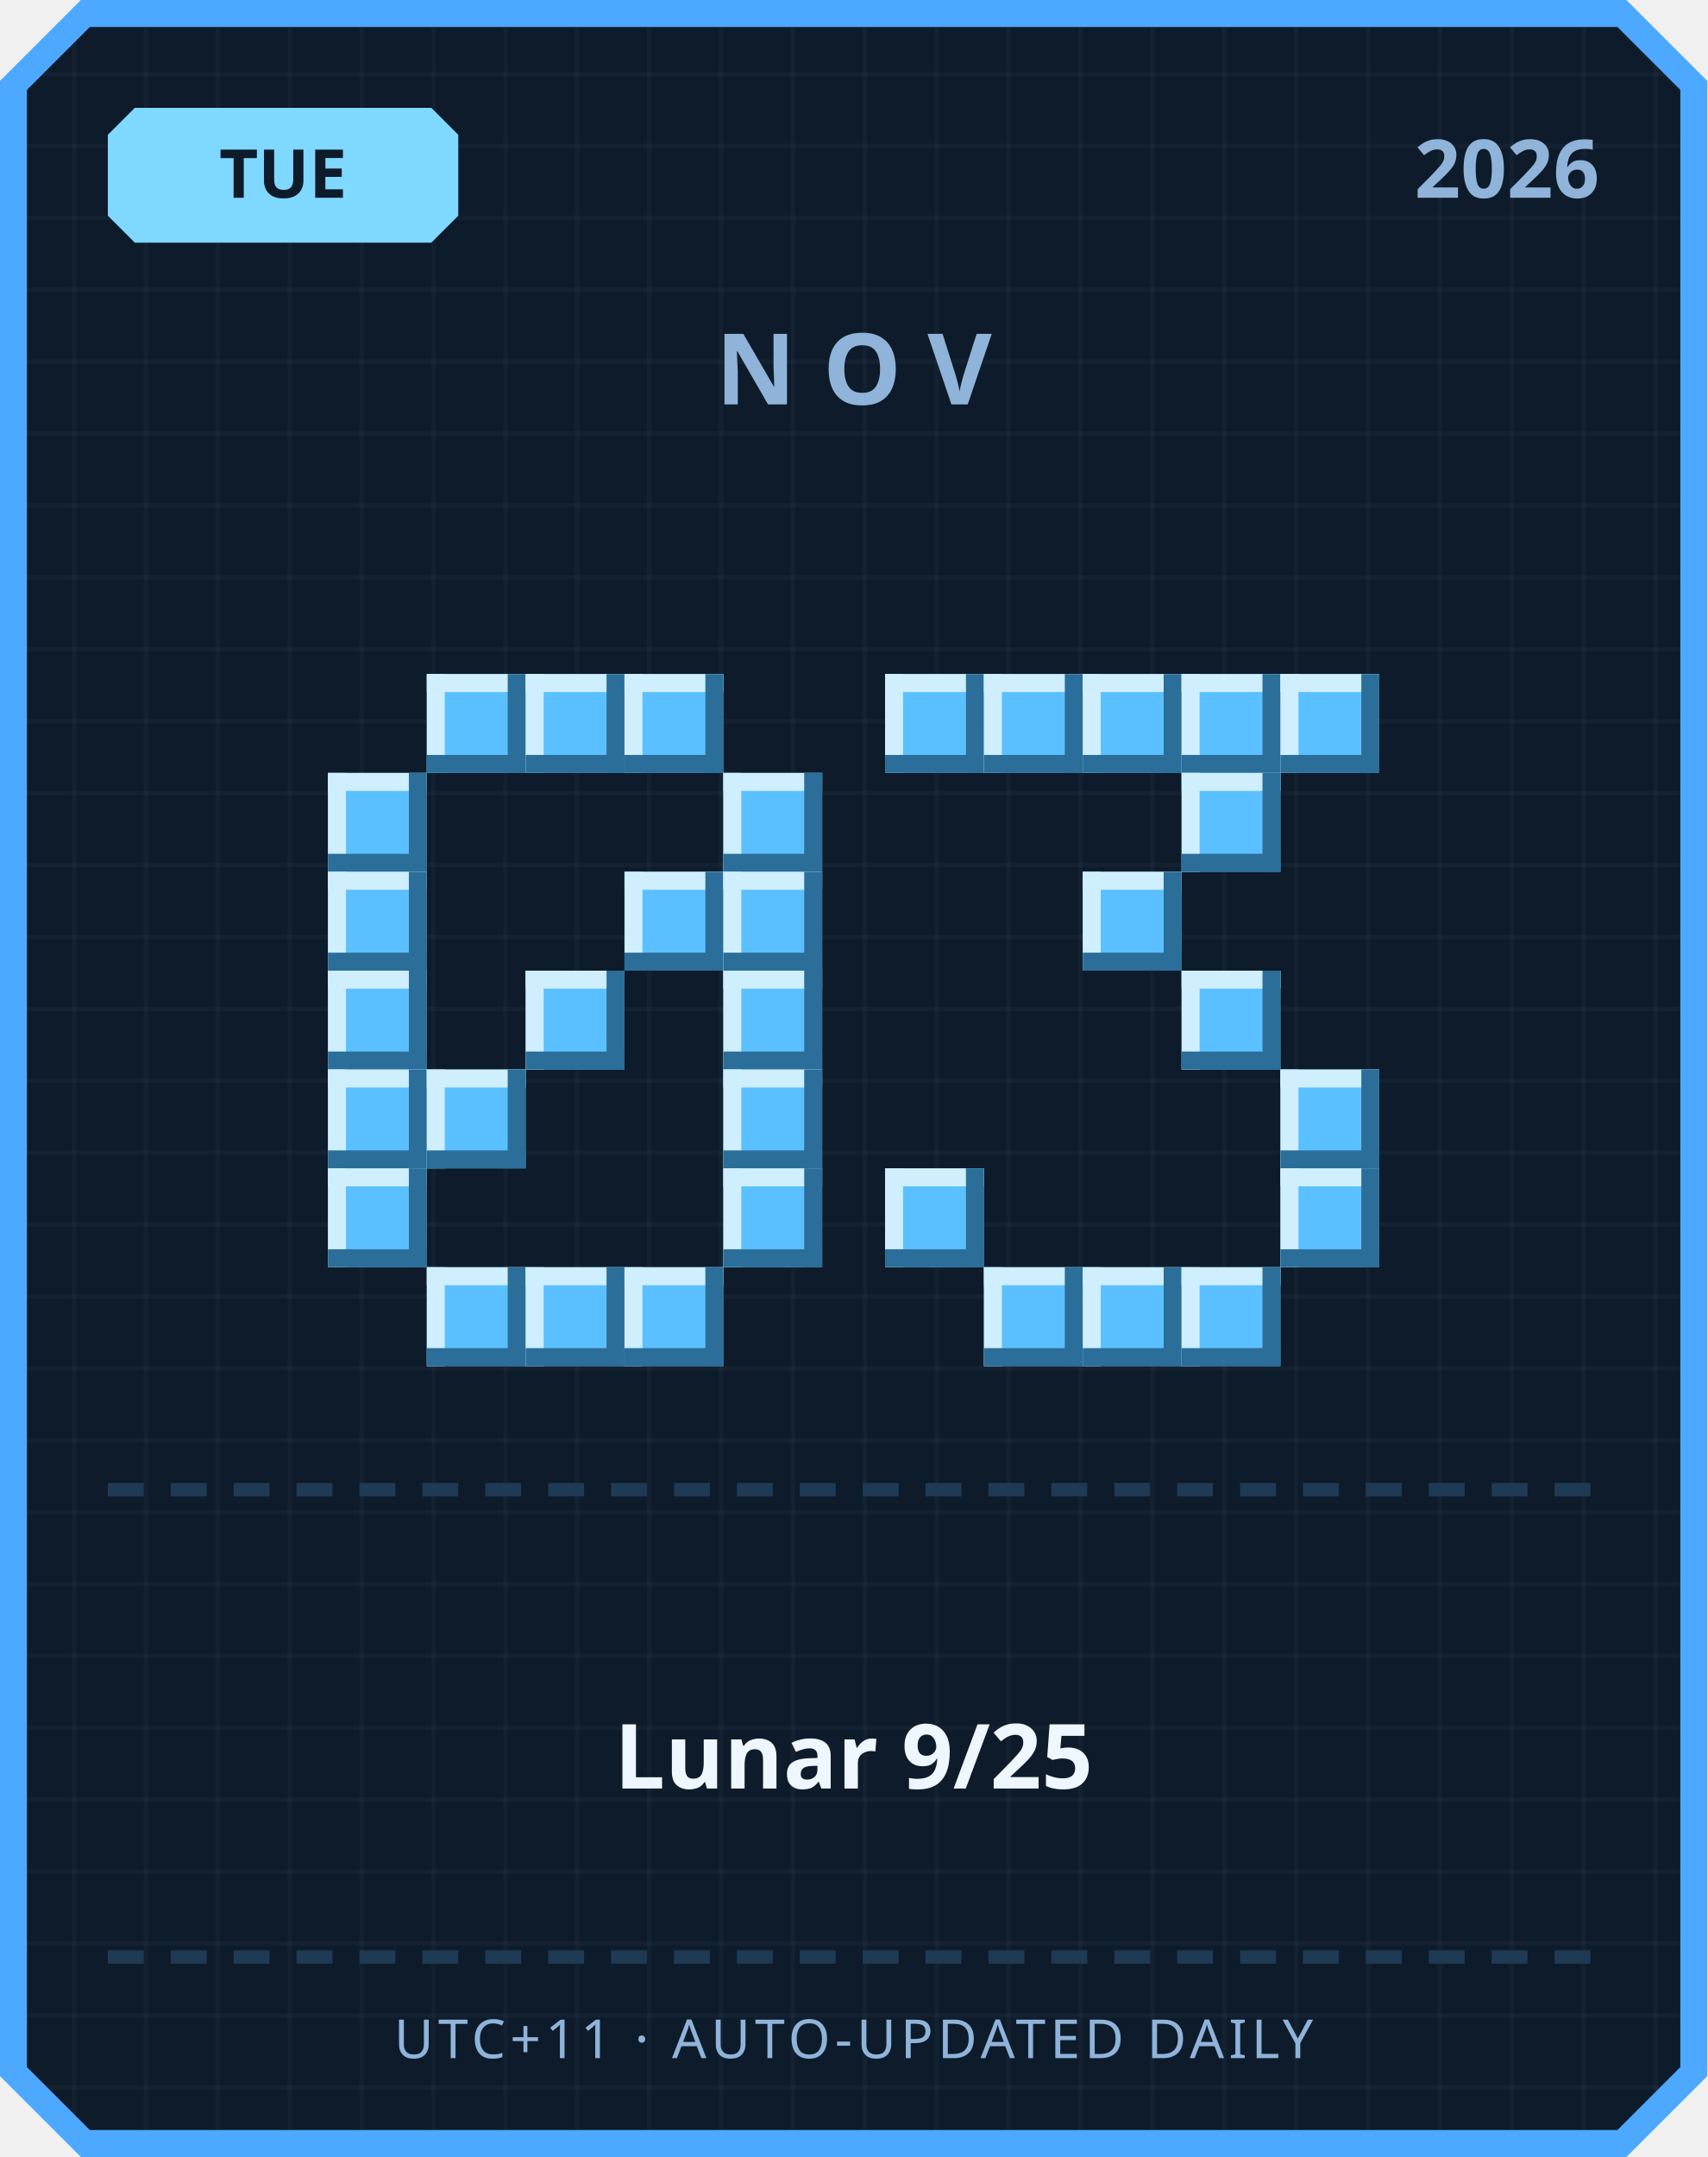
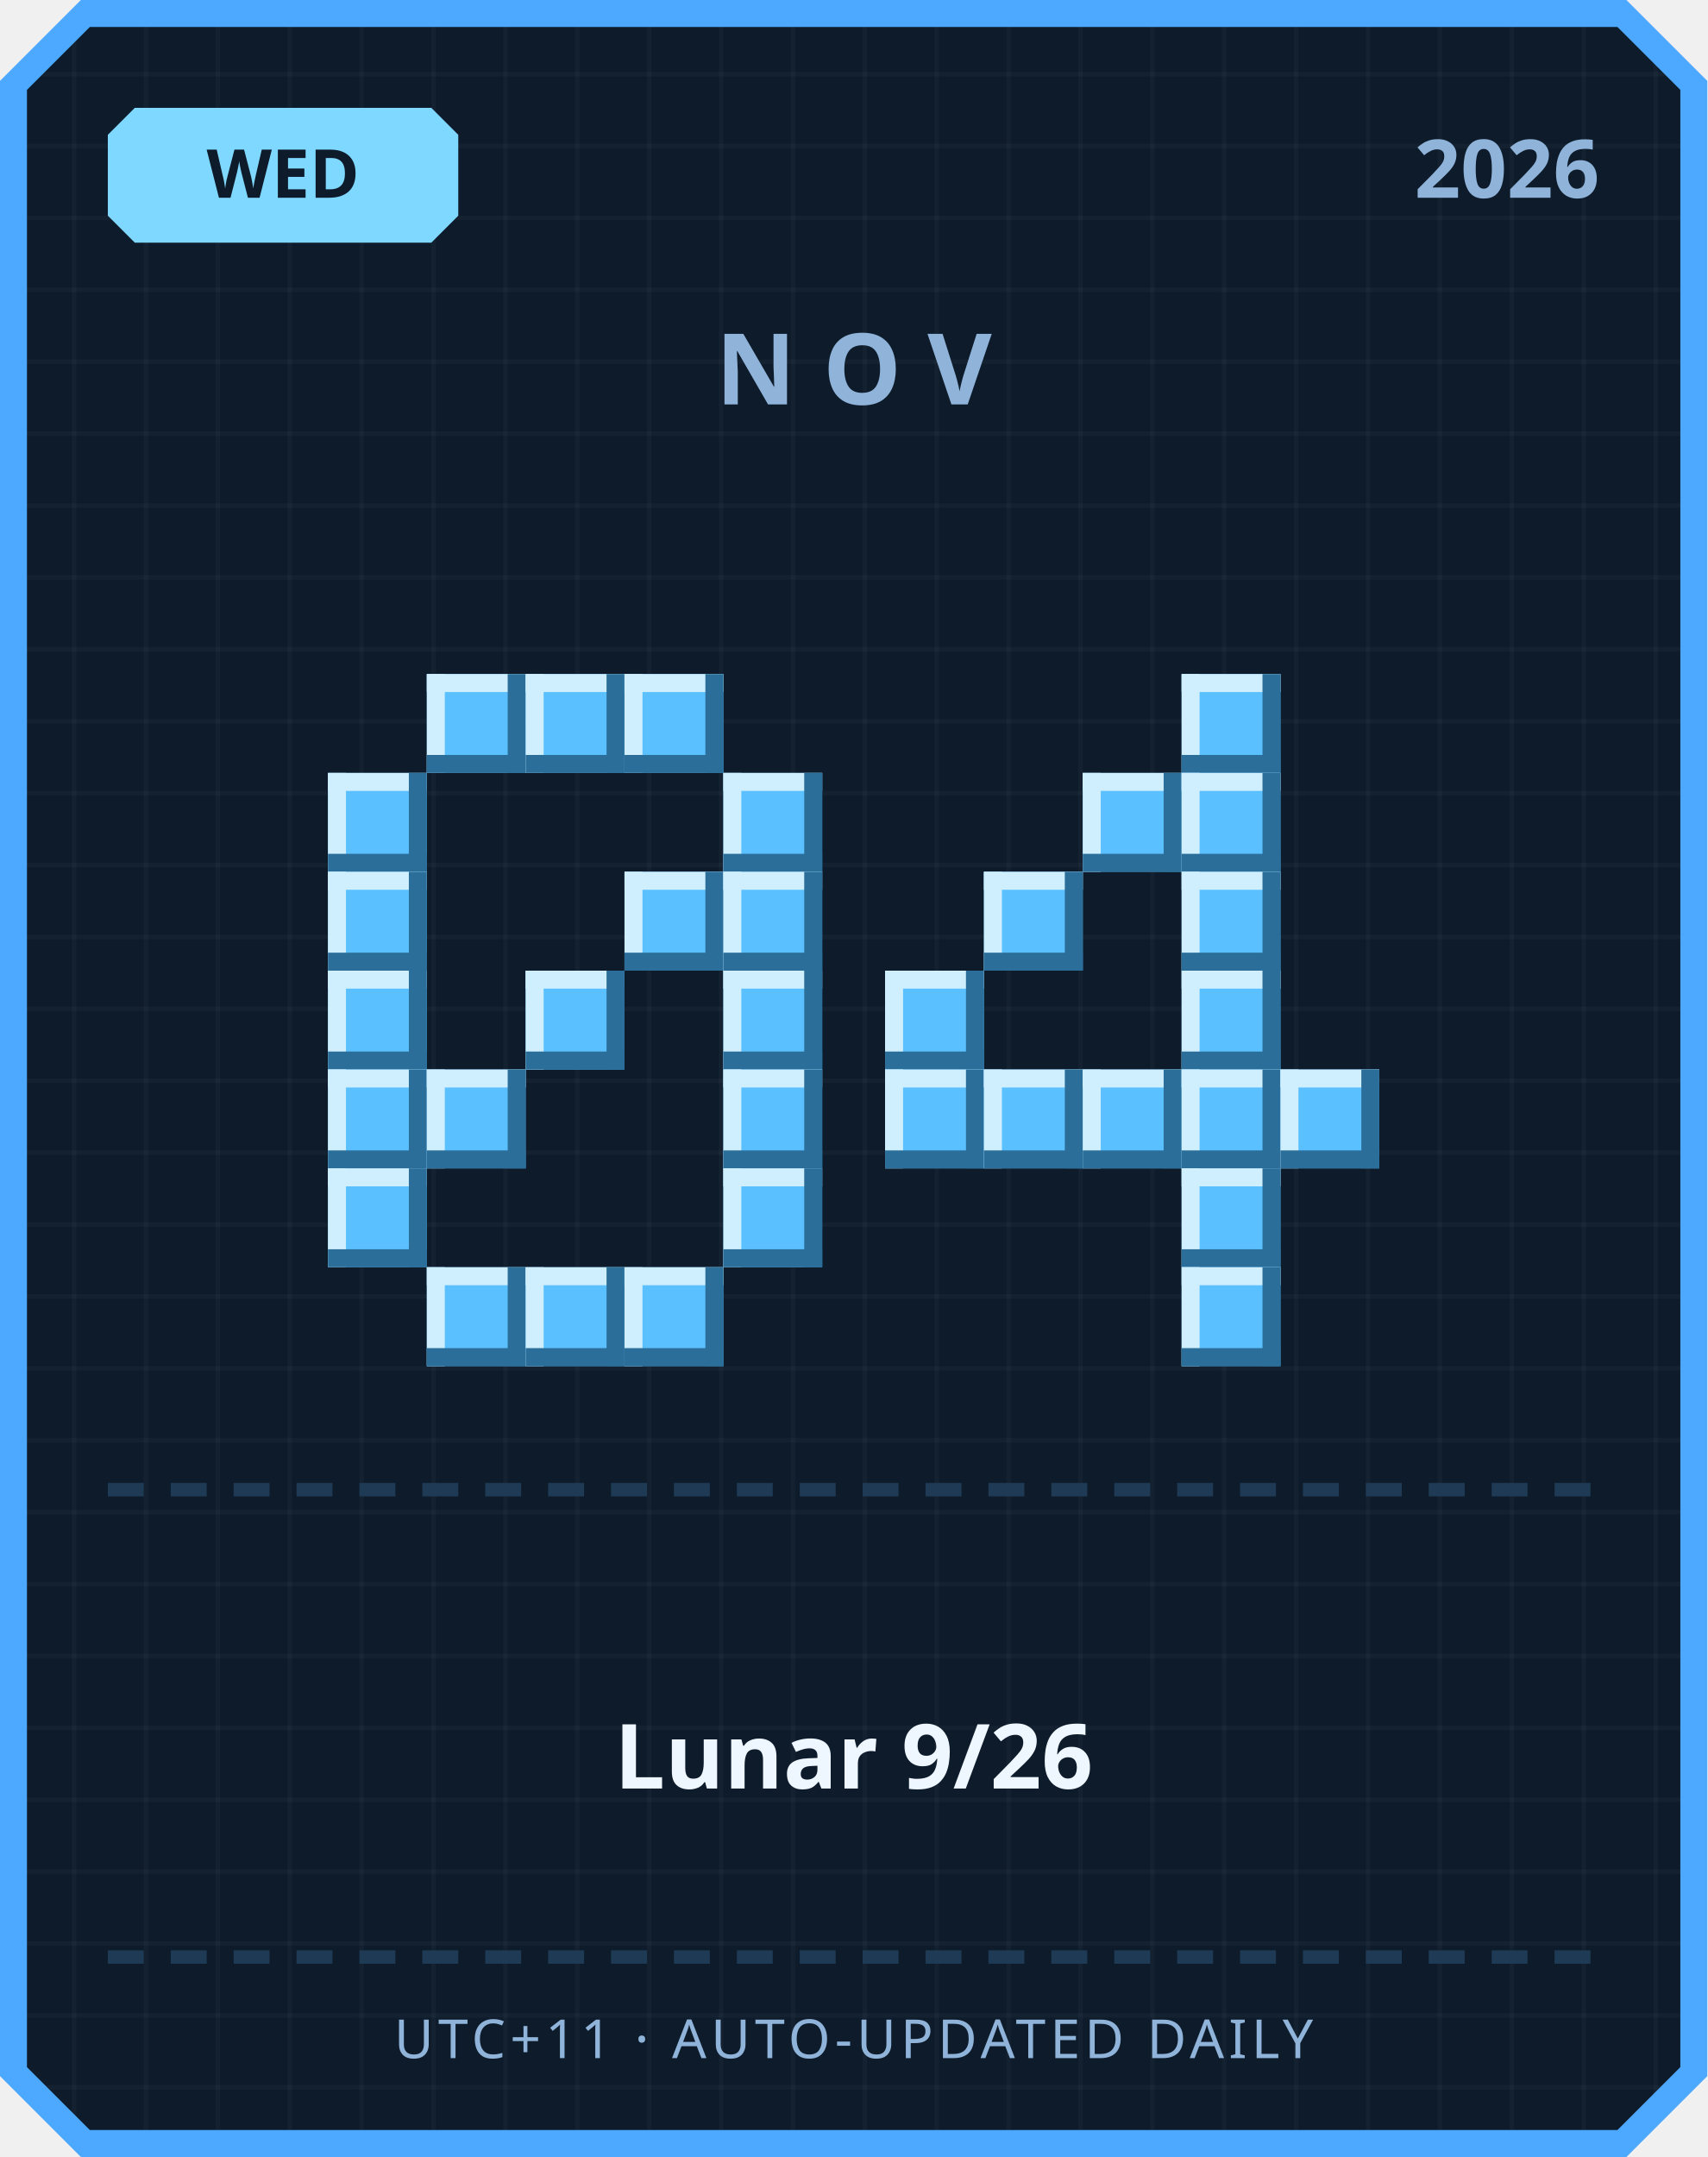
<svg xmlns="http://www.w3.org/2000/svg" width="380" height="480" viewBox="0 0 380 480">
  <defs>
    <pattern id="grid" width="16" height="16" patternUnits="userSpaceOnUse">
      <rect width="16" height="16" fill="#0d1b2a" />
      <rect width="1" height="16" fill="#ffffff" opacity="0.03" />
      <rect width="16" height="1" fill="#ffffff" opacity="0.03" />
    </pattern>
  </defs>
  <path d="M 18,0 L 362,0 L 380,18 L 380,462 L 362,480 L 18,480 L 0,462 L 0,18 Z" fill="#4da8ff" />
  <path d="M 20,6 L 360,6 L 374,20 L 374,460 L 360,474 L 20,474 L 6,460 L 6,20 Z" fill="url(#grid)" />
  <path d="M 30,24 L 96,24 L 102,30 L 102,48 L 96,54 L 30,54 L 24,48 L 24,30 Z" fill="#7fd8ff" />
-   <text x="63" y="44" text-anchor="middle" font-family="'Segoe UI', sans-serif" font-size="15" font-weight="700" fill="#0d1b2a">TUE</text>
+   <text x="63" y="44" text-anchor="middle" font-family="'Segoe UI', sans-serif" font-size="15" font-weight="700" fill="#0d1b2a">WED</text>
  <text x="356" y="44" text-anchor="end" font-family="'Segoe UI', sans-serif" font-size="18" font-weight="700" fill="#8fb3d9">2026</text>
  <text x="190" y="90" text-anchor="middle" font-family="'Segoe UI', sans-serif" font-size="22" font-weight="700" letter-spacing="6" fill="#8fb3d9">NOV</text>
  <rect x="95" y="150" width="22" height="22" fill="#5bc0ff" />
  <rect x="95" y="150" width="22" height="4" fill="#cfefff" />
  <rect x="95" y="150" width="4" height="22" fill="#cfefff" />
  <rect x="95" y="168" width="22" height="4" fill="#2b6e99" />
  <rect x="113" y="150" width="4" height="22" fill="#2b6e99" />
  <rect x="117" y="150" width="22" height="22" fill="#5bc0ff" />
  <rect x="117" y="150" width="22" height="4" fill="#cfefff" />
  <rect x="117" y="150" width="4" height="22" fill="#cfefff" />
  <rect x="117" y="168" width="22" height="4" fill="#2b6e99" />
  <rect x="135" y="150" width="4" height="22" fill="#2b6e99" />
  <rect x="139" y="150" width="22" height="22" fill="#5bc0ff" />
  <rect x="139" y="150" width="22" height="4" fill="#cfefff" />
  <rect x="139" y="150" width="4" height="22" fill="#cfefff" />
  <rect x="139" y="168" width="22" height="4" fill="#2b6e99" />
  <rect x="157" y="150" width="4" height="22" fill="#2b6e99" />
  <rect x="73" y="172" width="22" height="22" fill="#5bc0ff" />
  <rect x="73" y="172" width="22" height="4" fill="#cfefff" />
  <rect x="73" y="172" width="4" height="22" fill="#cfefff" />
  <rect x="73" y="190" width="22" height="4" fill="#2b6e99" />
  <rect x="91" y="172" width="4" height="22" fill="#2b6e99" />
  <rect x="161" y="172" width="22" height="22" fill="#5bc0ff" />
  <rect x="161" y="172" width="22" height="4" fill="#cfefff" />
  <rect x="161" y="172" width="4" height="22" fill="#cfefff" />
  <rect x="161" y="190" width="22" height="4" fill="#2b6e99" />
  <rect x="179" y="172" width="4" height="22" fill="#2b6e99" />
  <rect x="73" y="194" width="22" height="22" fill="#5bc0ff" />
  <rect x="73" y="194" width="22" height="4" fill="#cfefff" />
  <rect x="73" y="194" width="4" height="22" fill="#cfefff" />
  <rect x="73" y="212" width="22" height="4" fill="#2b6e99" />
  <rect x="91" y="194" width="4" height="22" fill="#2b6e99" />
  <rect x="139" y="194" width="22" height="22" fill="#5bc0ff" />
  <rect x="139" y="194" width="22" height="4" fill="#cfefff" />
  <rect x="139" y="194" width="4" height="22" fill="#cfefff" />
  <rect x="139" y="212" width="22" height="4" fill="#2b6e99" />
  <rect x="157" y="194" width="4" height="22" fill="#2b6e99" />
  <rect x="161" y="194" width="22" height="22" fill="#5bc0ff" />
  <rect x="161" y="194" width="22" height="4" fill="#cfefff" />
  <rect x="161" y="194" width="4" height="22" fill="#cfefff" />
  <rect x="161" y="212" width="22" height="4" fill="#2b6e99" />
  <rect x="179" y="194" width="4" height="22" fill="#2b6e99" />
  <rect x="73" y="216" width="22" height="22" fill="#5bc0ff" />
  <rect x="73" y="216" width="22" height="4" fill="#cfefff" />
  <rect x="73" y="216" width="4" height="22" fill="#cfefff" />
  <rect x="73" y="234" width="22" height="4" fill="#2b6e99" />
  <rect x="91" y="216" width="4" height="22" fill="#2b6e99" />
  <rect x="117" y="216" width="22" height="22" fill="#5bc0ff" />
  <rect x="117" y="216" width="22" height="4" fill="#cfefff" />
  <rect x="117" y="216" width="4" height="22" fill="#cfefff" />
  <rect x="117" y="234" width="22" height="4" fill="#2b6e99" />
  <rect x="135" y="216" width="4" height="22" fill="#2b6e99" />
  <rect x="161" y="216" width="22" height="22" fill="#5bc0ff" />
  <rect x="161" y="216" width="22" height="4" fill="#cfefff" />
  <rect x="161" y="216" width="4" height="22" fill="#cfefff" />
  <rect x="161" y="234" width="22" height="4" fill="#2b6e99" />
  <rect x="179" y="216" width="4" height="22" fill="#2b6e99" />
  <rect x="73" y="238" width="22" height="22" fill="#5bc0ff" />
  <rect x="73" y="238" width="22" height="4" fill="#cfefff" />
  <rect x="73" y="238" width="4" height="22" fill="#cfefff" />
  <rect x="73" y="256" width="22" height="4" fill="#2b6e99" />
  <rect x="91" y="238" width="4" height="22" fill="#2b6e99" />
  <rect x="95" y="238" width="22" height="22" fill="#5bc0ff" />
  <rect x="95" y="238" width="22" height="4" fill="#cfefff" />
  <rect x="95" y="238" width="4" height="22" fill="#cfefff" />
  <rect x="95" y="256" width="22" height="4" fill="#2b6e99" />
  <rect x="113" y="238" width="4" height="22" fill="#2b6e99" />
  <rect x="161" y="238" width="22" height="22" fill="#5bc0ff" />
  <rect x="161" y="238" width="22" height="4" fill="#cfefff" />
  <rect x="161" y="238" width="4" height="22" fill="#cfefff" />
  <rect x="161" y="256" width="22" height="4" fill="#2b6e99" />
  <rect x="179" y="238" width="4" height="22" fill="#2b6e99" />
  <rect x="73" y="260" width="22" height="22" fill="#5bc0ff" />
  <rect x="73" y="260" width="22" height="4" fill="#cfefff" />
  <rect x="73" y="260" width="4" height="22" fill="#cfefff" />
  <rect x="73" y="278" width="22" height="4" fill="#2b6e99" />
  <rect x="91" y="260" width="4" height="22" fill="#2b6e99" />
  <rect x="161" y="260" width="22" height="22" fill="#5bc0ff" />
  <rect x="161" y="260" width="22" height="4" fill="#cfefff" />
  <rect x="161" y="260" width="4" height="22" fill="#cfefff" />
  <rect x="161" y="278" width="22" height="4" fill="#2b6e99" />
  <rect x="179" y="260" width="4" height="22" fill="#2b6e99" />
  <rect x="95" y="282" width="22" height="22" fill="#5bc0ff" />
  <rect x="95" y="282" width="22" height="4" fill="#cfefff" />
  <rect x="95" y="282" width="4" height="22" fill="#cfefff" />
  <rect x="95" y="300" width="22" height="4" fill="#2b6e99" />
  <rect x="113" y="282" width="4" height="22" fill="#2b6e99" />
  <rect x="117" y="282" width="22" height="22" fill="#5bc0ff" />
  <rect x="117" y="282" width="22" height="4" fill="#cfefff" />
  <rect x="117" y="282" width="4" height="22" fill="#cfefff" />
  <rect x="117" y="300" width="22" height="4" fill="#2b6e99" />
  <rect x="135" y="282" width="4" height="22" fill="#2b6e99" />
  <rect x="139" y="282" width="22" height="22" fill="#5bc0ff" />
  <rect x="139" y="282" width="22" height="4" fill="#cfefff" />
  <rect x="139" y="282" width="4" height="22" fill="#cfefff" />
  <rect x="139" y="300" width="22" height="4" fill="#2b6e99" />
  <rect x="157" y="282" width="4" height="22" fill="#2b6e99" />
-   <rect x="197" y="150" width="22" height="22" fill="#5bc0ff" />
-   <rect x="197" y="150" width="22" height="4" fill="#cfefff" />
-   <rect x="197" y="150" width="4" height="22" fill="#cfefff" />
-   <rect x="197" y="168" width="22" height="4" fill="#2b6e99" />
-   <rect x="215" y="150" width="4" height="22" fill="#2b6e99" />
-   <rect x="219" y="150" width="22" height="22" fill="#5bc0ff" />
-   <rect x="219" y="150" width="22" height="4" fill="#cfefff" />
-   <rect x="219" y="150" width="4" height="22" fill="#cfefff" />
-   <rect x="219" y="168" width="22" height="4" fill="#2b6e99" />
-   <rect x="237" y="150" width="4" height="22" fill="#2b6e99" />
-   <rect x="241" y="150" width="22" height="22" fill="#5bc0ff" />
-   <rect x="241" y="150" width="22" height="4" fill="#cfefff" />
-   <rect x="241" y="150" width="4" height="22" fill="#cfefff" />
-   <rect x="241" y="168" width="22" height="4" fill="#2b6e99" />
-   <rect x="259" y="150" width="4" height="22" fill="#2b6e99" />
  <rect x="263" y="150" width="22" height="22" fill="#5bc0ff" />
  <rect x="263" y="150" width="22" height="4" fill="#cfefff" />
  <rect x="263" y="150" width="4" height="22" fill="#cfefff" />
  <rect x="263" y="168" width="22" height="4" fill="#2b6e99" />
  <rect x="281" y="150" width="4" height="22" fill="#2b6e99" />
-   <rect x="285" y="150" width="22" height="22" fill="#5bc0ff" />
-   <rect x="285" y="150" width="22" height="4" fill="#cfefff" />
-   <rect x="285" y="150" width="4" height="22" fill="#cfefff" />
-   <rect x="285" y="168" width="22" height="4" fill="#2b6e99" />
-   <rect x="303" y="150" width="4" height="22" fill="#2b6e99" />
+   <rect x="241" y="172" width="22" height="22" fill="#5bc0ff" />
+   <rect x="241" y="172" width="22" height="4" fill="#cfefff" />
+   <rect x="241" y="172" width="4" height="22" fill="#cfefff" />
+   <rect x="241" y="190" width="22" height="4" fill="#2b6e99" />
+   <rect x="259" y="172" width="4" height="22" fill="#2b6e99" />
  <rect x="263" y="172" width="22" height="22" fill="#5bc0ff" />
  <rect x="263" y="172" width="22" height="4" fill="#cfefff" />
  <rect x="263" y="172" width="4" height="22" fill="#cfefff" />
  <rect x="263" y="190" width="22" height="4" fill="#2b6e99" />
  <rect x="281" y="172" width="4" height="22" fill="#2b6e99" />
-   <rect x="241" y="194" width="22" height="22" fill="#5bc0ff" />
-   <rect x="241" y="194" width="22" height="4" fill="#cfefff" />
-   <rect x="241" y="194" width="4" height="22" fill="#cfefff" />
-   <rect x="241" y="212" width="22" height="4" fill="#2b6e99" />
-   <rect x="259" y="194" width="4" height="22" fill="#2b6e99" />
+   <rect x="219" y="194" width="22" height="22" fill="#5bc0ff" />
+   <rect x="219" y="194" width="22" height="4" fill="#cfefff" />
+   <rect x="219" y="194" width="4" height="22" fill="#cfefff" />
+   <rect x="219" y="212" width="22" height="4" fill="#2b6e99" />
+   <rect x="237" y="194" width="4" height="22" fill="#2b6e99" />
+   <rect x="263" y="194" width="22" height="22" fill="#5bc0ff" />
+   <rect x="263" y="194" width="22" height="4" fill="#cfefff" />
+   <rect x="263" y="194" width="4" height="22" fill="#cfefff" />
+   <rect x="263" y="212" width="22" height="4" fill="#2b6e99" />
+   <rect x="281" y="194" width="4" height="22" fill="#2b6e99" />
+   <rect x="197" y="216" width="22" height="22" fill="#5bc0ff" />
+   <rect x="197" y="216" width="22" height="4" fill="#cfefff" />
+   <rect x="197" y="216" width="4" height="22" fill="#cfefff" />
+   <rect x="197" y="234" width="22" height="4" fill="#2b6e99" />
+   <rect x="215" y="216" width="4" height="22" fill="#2b6e99" />
  <rect x="263" y="216" width="22" height="22" fill="#5bc0ff" />
  <rect x="263" y="216" width="22" height="4" fill="#cfefff" />
  <rect x="263" y="216" width="4" height="22" fill="#cfefff" />
  <rect x="263" y="234" width="22" height="4" fill="#2b6e99" />
  <rect x="281" y="216" width="4" height="22" fill="#2b6e99" />
+   <rect x="197" y="238" width="22" height="22" fill="#5bc0ff" />
+   <rect x="197" y="238" width="22" height="4" fill="#cfefff" />
+   <rect x="197" y="238" width="4" height="22" fill="#cfefff" />
+   <rect x="197" y="256" width="22" height="4" fill="#2b6e99" />
+   <rect x="215" y="238" width="4" height="22" fill="#2b6e99" />
+   <rect x="219" y="238" width="22" height="22" fill="#5bc0ff" />
+   <rect x="219" y="238" width="22" height="4" fill="#cfefff" />
+   <rect x="219" y="238" width="4" height="22" fill="#cfefff" />
+   <rect x="219" y="256" width="22" height="4" fill="#2b6e99" />
+   <rect x="237" y="238" width="4" height="22" fill="#2b6e99" />
+   <rect x="241" y="238" width="22" height="22" fill="#5bc0ff" />
+   <rect x="241" y="238" width="22" height="4" fill="#cfefff" />
+   <rect x="241" y="238" width="4" height="22" fill="#cfefff" />
+   <rect x="241" y="256" width="22" height="4" fill="#2b6e99" />
+   <rect x="259" y="238" width="4" height="22" fill="#2b6e99" />
+   <rect x="263" y="238" width="22" height="22" fill="#5bc0ff" />
+   <rect x="263" y="238" width="22" height="4" fill="#cfefff" />
+   <rect x="263" y="238" width="4" height="22" fill="#cfefff" />
+   <rect x="263" y="256" width="22" height="4" fill="#2b6e99" />
+   <rect x="281" y="238" width="4" height="22" fill="#2b6e99" />
  <rect x="285" y="238" width="22" height="22" fill="#5bc0ff" />
  <rect x="285" y="238" width="22" height="4" fill="#cfefff" />
  <rect x="285" y="238" width="4" height="22" fill="#cfefff" />
  <rect x="285" y="256" width="22" height="4" fill="#2b6e99" />
  <rect x="303" y="238" width="4" height="22" fill="#2b6e99" />
-   <rect x="197" y="260" width="22" height="22" fill="#5bc0ff" />
-   <rect x="197" y="260" width="22" height="4" fill="#cfefff" />
-   <rect x="197" y="260" width="4" height="22" fill="#cfefff" />
-   <rect x="197" y="278" width="22" height="4" fill="#2b6e99" />
-   <rect x="215" y="260" width="4" height="22" fill="#2b6e99" />
-   <rect x="285" y="260" width="22" height="22" fill="#5bc0ff" />
-   <rect x="285" y="260" width="22" height="4" fill="#cfefff" />
-   <rect x="285" y="260" width="4" height="22" fill="#cfefff" />
-   <rect x="285" y="278" width="22" height="4" fill="#2b6e99" />
-   <rect x="303" y="260" width="4" height="22" fill="#2b6e99" />
-   <rect x="219" y="282" width="22" height="22" fill="#5bc0ff" />
-   <rect x="219" y="282" width="22" height="4" fill="#cfefff" />
-   <rect x="219" y="282" width="4" height="22" fill="#cfefff" />
-   <rect x="219" y="300" width="22" height="4" fill="#2b6e99" />
-   <rect x="237" y="282" width="4" height="22" fill="#2b6e99" />
-   <rect x="241" y="282" width="22" height="22" fill="#5bc0ff" />
-   <rect x="241" y="282" width="22" height="4" fill="#cfefff" />
-   <rect x="241" y="282" width="4" height="22" fill="#cfefff" />
-   <rect x="241" y="300" width="22" height="4" fill="#2b6e99" />
-   <rect x="259" y="282" width="4" height="22" fill="#2b6e99" />
+   <rect x="263" y="260" width="22" height="22" fill="#5bc0ff" />
+   <rect x="263" y="260" width="22" height="4" fill="#cfefff" />
+   <rect x="263" y="260" width="4" height="22" fill="#cfefff" />
+   <rect x="263" y="278" width="22" height="4" fill="#2b6e99" />
+   <rect x="281" y="260" width="4" height="22" fill="#2b6e99" />
  <rect x="263" y="282" width="22" height="22" fill="#5bc0ff" />
  <rect x="263" y="282" width="22" height="4" fill="#cfefff" />
  <rect x="263" y="282" width="4" height="22" fill="#cfefff" />
  <rect x="263" y="300" width="22" height="4" fill="#2b6e99" />
  <rect x="281" y="282" width="4" height="22" fill="#2b6e99" />
  <rect x="24" y="330" width="8" height="3" fill="#1e3a54" />
  <rect x="38" y="330" width="8" height="3" fill="#1e3a54" />
  <rect x="52" y="330" width="8" height="3" fill="#1e3a54" />
  <rect x="66" y="330" width="8" height="3" fill="#1e3a54" />
  <rect x="80" y="330" width="8" height="3" fill="#1e3a54" />
  <rect x="94" y="330" width="8" height="3" fill="#1e3a54" />
  <rect x="108" y="330" width="8" height="3" fill="#1e3a54" />
  <rect x="122" y="330" width="8" height="3" fill="#1e3a54" />
  <rect x="136" y="330" width="8" height="3" fill="#1e3a54" />
  <rect x="150" y="330" width="8" height="3" fill="#1e3a54" />
  <rect x="164" y="330" width="8" height="3" fill="#1e3a54" />
  <rect x="178" y="330" width="8" height="3" fill="#1e3a54" />
  <rect x="192" y="330" width="8" height="3" fill="#1e3a54" />
  <rect x="206" y="330" width="8" height="3" fill="#1e3a54" />
  <rect x="220" y="330" width="8" height="3" fill="#1e3a54" />
  <rect x="234" y="330" width="8" height="3" fill="#1e3a54" />
  <rect x="248" y="330" width="8" height="3" fill="#1e3a54" />
  <rect x="262" y="330" width="8" height="3" fill="#1e3a54" />
  <rect x="276" y="330" width="8" height="3" fill="#1e3a54" />
  <rect x="290" y="330" width="8" height="3" fill="#1e3a54" />
  <rect x="304" y="330" width="8" height="3" fill="#1e3a54" />
  <rect x="318" y="330" width="8" height="3" fill="#1e3a54" />
  <rect x="332" y="330" width="8" height="3" fill="#1e3a54" />
  <rect x="346" y="330" width="8" height="3" fill="#1e3a54" />
-   <text x="190" y="398" text-anchor="middle" font-family="'Segoe UI', 'Microsoft JhengHei', sans-serif" font-size="20" font-weight="700" fill="#eef6ff">Lunar 9/25</text>
+   <text x="190" y="398" text-anchor="middle" font-family="'Segoe UI', 'Microsoft JhengHei', sans-serif" font-size="20" font-weight="700" fill="#eef6ff">Lunar 9/26</text>
  <rect x="24" y="434" width="8" height="3" fill="#1e3a54" />
  <rect x="38" y="434" width="8" height="3" fill="#1e3a54" />
  <rect x="52" y="434" width="8" height="3" fill="#1e3a54" />
  <rect x="66" y="434" width="8" height="3" fill="#1e3a54" />
  <rect x="80" y="434" width="8" height="3" fill="#1e3a54" />
  <rect x="94" y="434" width="8" height="3" fill="#1e3a54" />
  <rect x="108" y="434" width="8" height="3" fill="#1e3a54" />
  <rect x="122" y="434" width="8" height="3" fill="#1e3a54" />
  <rect x="136" y="434" width="8" height="3" fill="#1e3a54" />
  <rect x="150" y="434" width="8" height="3" fill="#1e3a54" />
  <rect x="164" y="434" width="8" height="3" fill="#1e3a54" />
  <rect x="178" y="434" width="8" height="3" fill="#1e3a54" />
  <rect x="192" y="434" width="8" height="3" fill="#1e3a54" />
  <rect x="206" y="434" width="8" height="3" fill="#1e3a54" />
  <rect x="220" y="434" width="8" height="3" fill="#1e3a54" />
  <rect x="234" y="434" width="8" height="3" fill="#1e3a54" />
  <rect x="248" y="434" width="8" height="3" fill="#1e3a54" />
  <rect x="262" y="434" width="8" height="3" fill="#1e3a54" />
  <rect x="276" y="434" width="8" height="3" fill="#1e3a54" />
  <rect x="290" y="434" width="8" height="3" fill="#1e3a54" />
  <rect x="304" y="434" width="8" height="3" fill="#1e3a54" />
  <rect x="318" y="434" width="8" height="3" fill="#1e3a54" />
  <rect x="332" y="434" width="8" height="3" fill="#1e3a54" />
  <rect x="346" y="434" width="8" height="3" fill="#1e3a54" />
  <text x="190" y="458" text-anchor="middle" font-family="'Segoe UI', sans-serif" font-size="12" letter-spacing="1" fill="#8fb3d9">UTC+11 · AUTO-UPDATED DAILY</text>
</svg>
